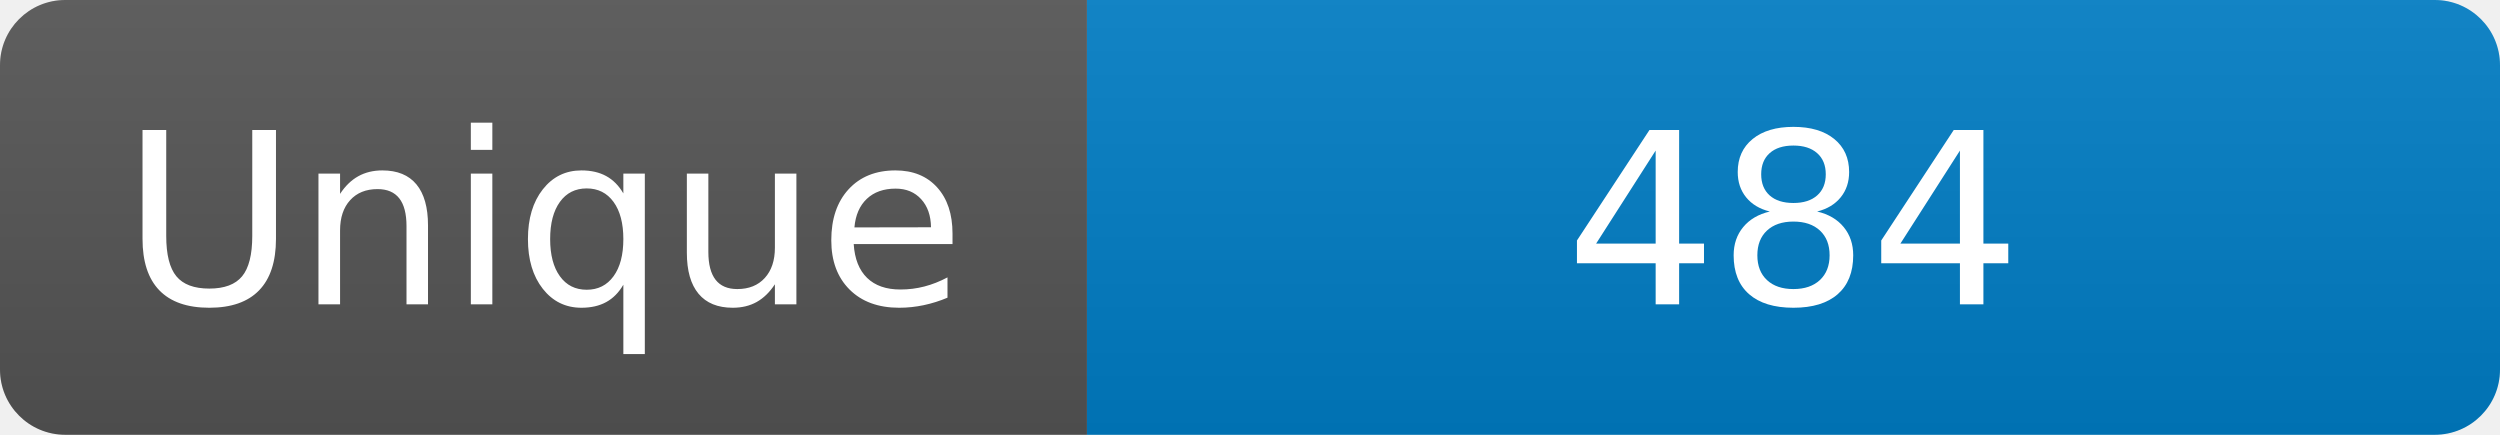
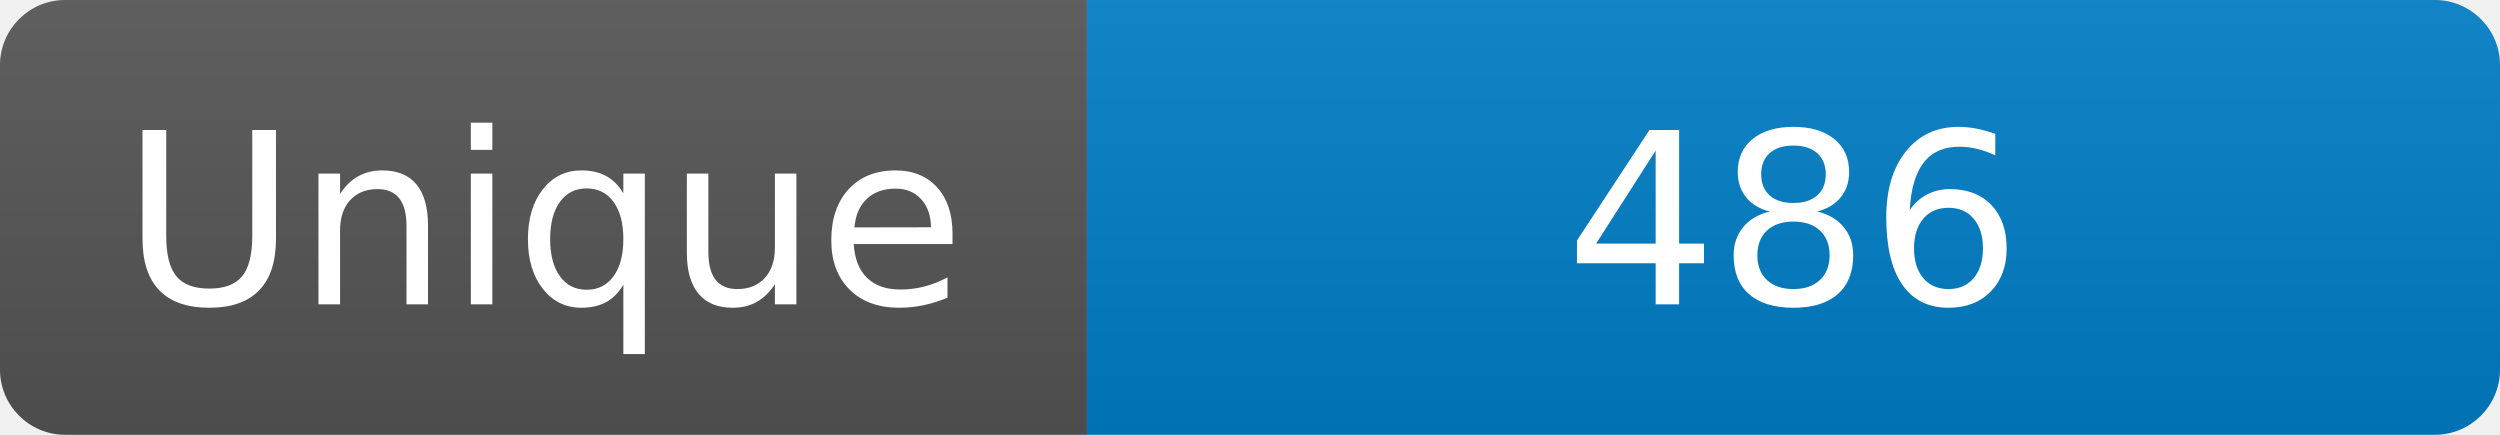
<svg xmlns="http://www.w3.org/2000/svg" width="115" height="20" role="img" aria-label="Maintained?: yes">
  <linearGradient id="s" x2="0" y2="100%">
    <stop offset="0" stop-color="#bbb" stop-opacity=".1" />
    <stop offset="1" stop-opacity=".1" />
  </linearGradient>
  <clipPath id="r">
    <rect width="115" height="20" rx="3" fill="#fff" />
  </clipPath>
  <g clip-path="url(#r)">
    <rect width="50" height="20" fill="#555" />
    <rect x="50" width="160" height="20" fill="#007ec6" />
    <rect width="115" height="20" fill="url(#s)" />
  </g>
  <g fill="#fff" text-anchor="middle" font-family="Verdana,Geneva,DejaVu Sans,sans-serif" font-size="110">
    <text x="250" y="140" transform="scale(.1)" fill="#fff">Unique</text>
-     <text x="825" y="140" transform="scale(.1)" fill="#fff">484</text>
+     <text x="825" y="140" transform="scale(.1)" fill="#fff">486</text>
  </g>
</svg>
